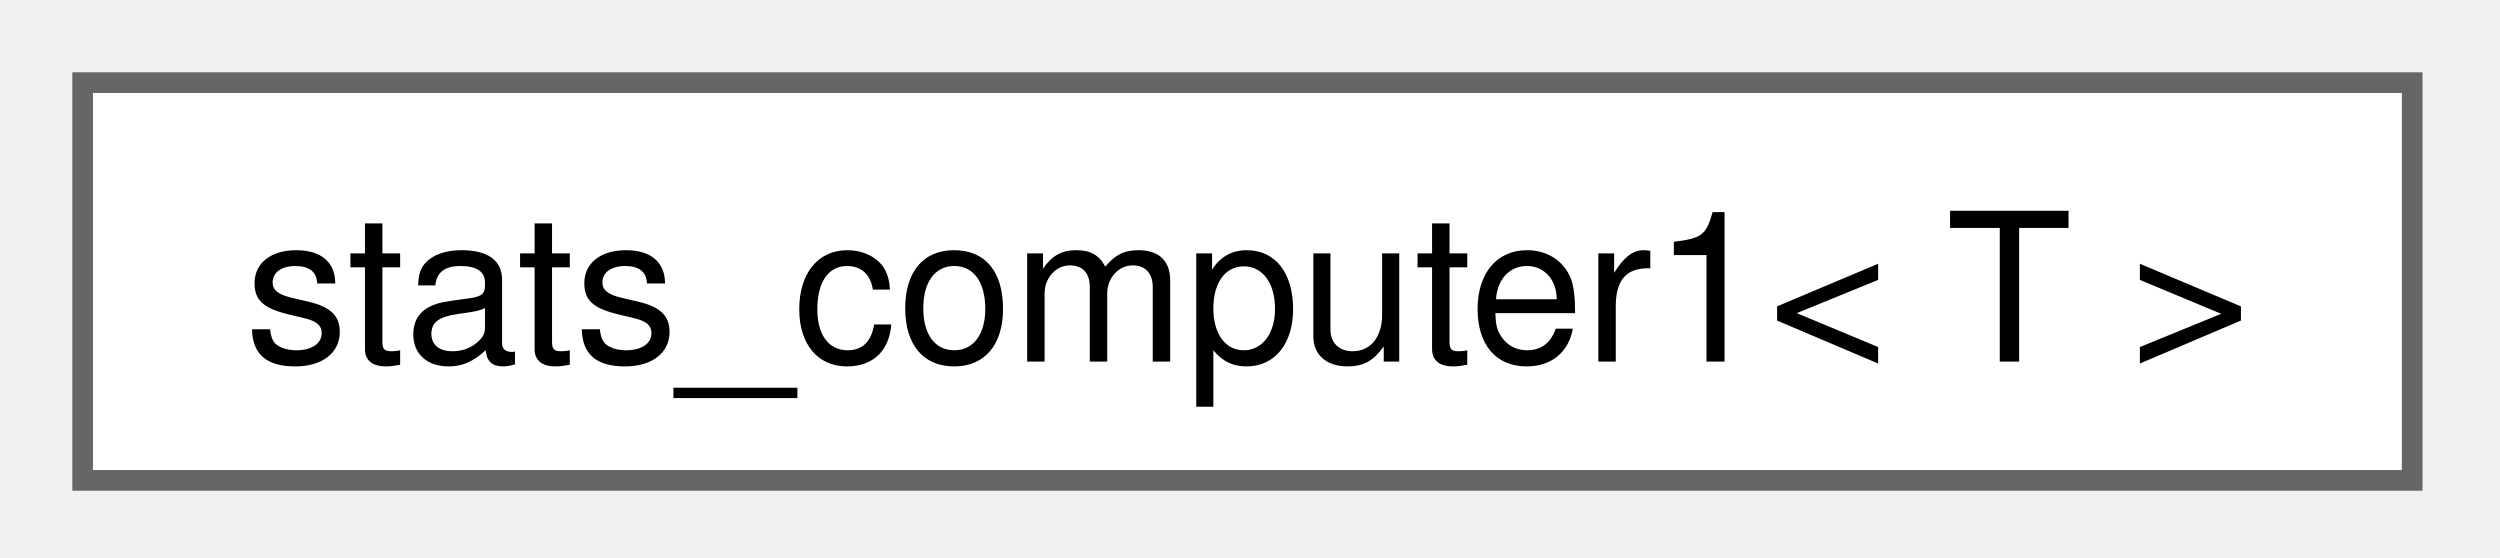
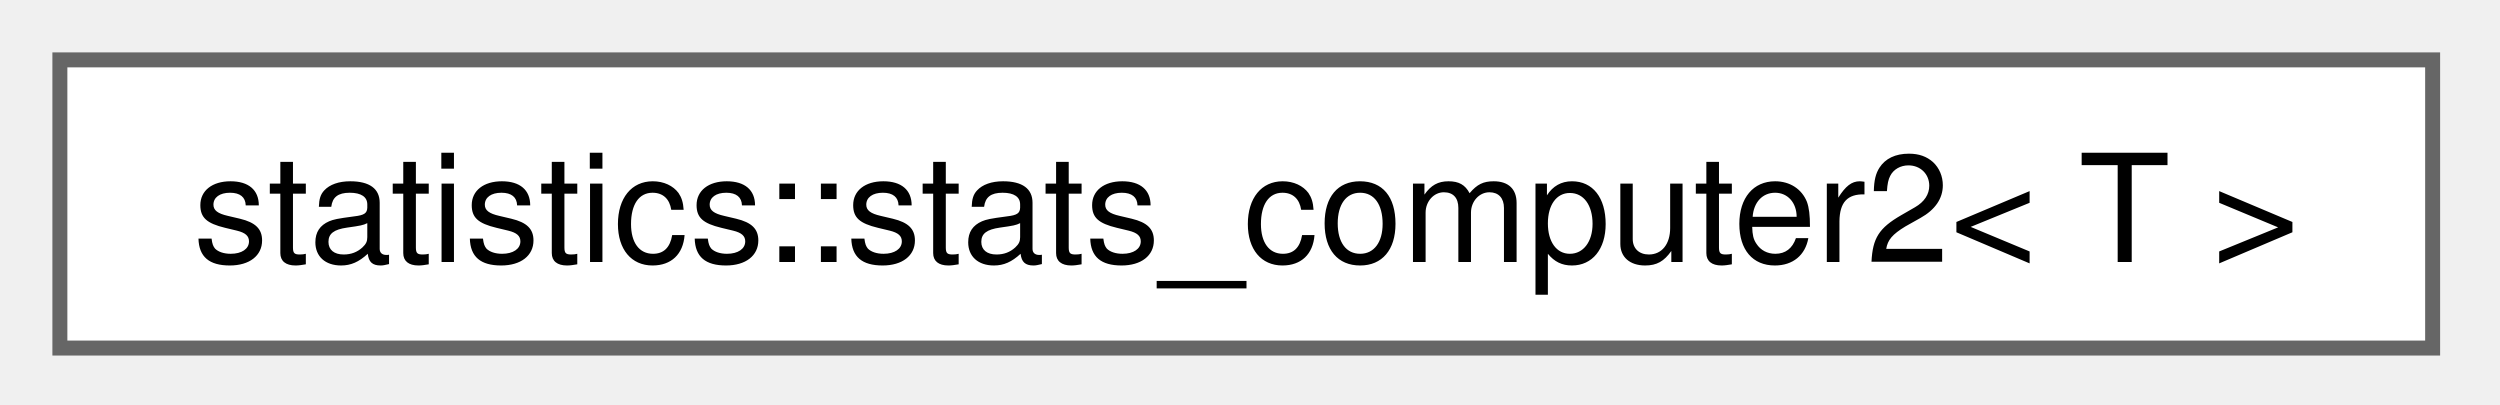
- <svg xmlns="http://www.w3.org/2000/svg" xmlns:xlink="http://www.w3.org/1999/xlink" width="121pt" height="27pt" viewBox="0.00 0.00 121.00 27.00">
+ <svg xmlns="http://www.w3.org/2000/svg" xmlns:xlink="http://www.w3.org/1999/xlink" width="167pt" height="27pt" viewBox="0.00 0.00 167.00 27.00">
  <g id="graph0" class="graph" transform="scale(1 1) rotate(0) translate(4 23.25)">
    <g id="Node000000" class="node">
      <g id="a_Node000000">
-         <a xlink:href="d2/d0f/classstats__computer1.html" target="_top" xlink:title=" ">
-           <polygon fill="white" stroke="#666666" points="112.75,-19.25 0,-19.25 0,0 112.75,0 112.75,-19.25" />
-           <text xml:space="preserve" text-anchor="middle" x="56.38" y="-5.75" font-family="Helvetica,sans-Serif" font-size="10.00">stats_computer1&lt; T &gt;</text>
+         <a xlink:href="d8/dab/classstatistics_1_1stats__computer2.html" target="_top" xlink:title=" ">
+           <polygon fill="white" stroke="#666666" points="158.5,-19.25 0,-19.25 0,0 158.5,0 158.5,-19.25" />
+           <text xml:space="preserve" text-anchor="middle" x="79.25" y="-5.75" font-family="Helvetica,sans-Serif" font-size="10.00">statistics::stats_computer2&lt; T &gt;</text>
        </a>
      </g>
    </g>
  </g>
</svg>
